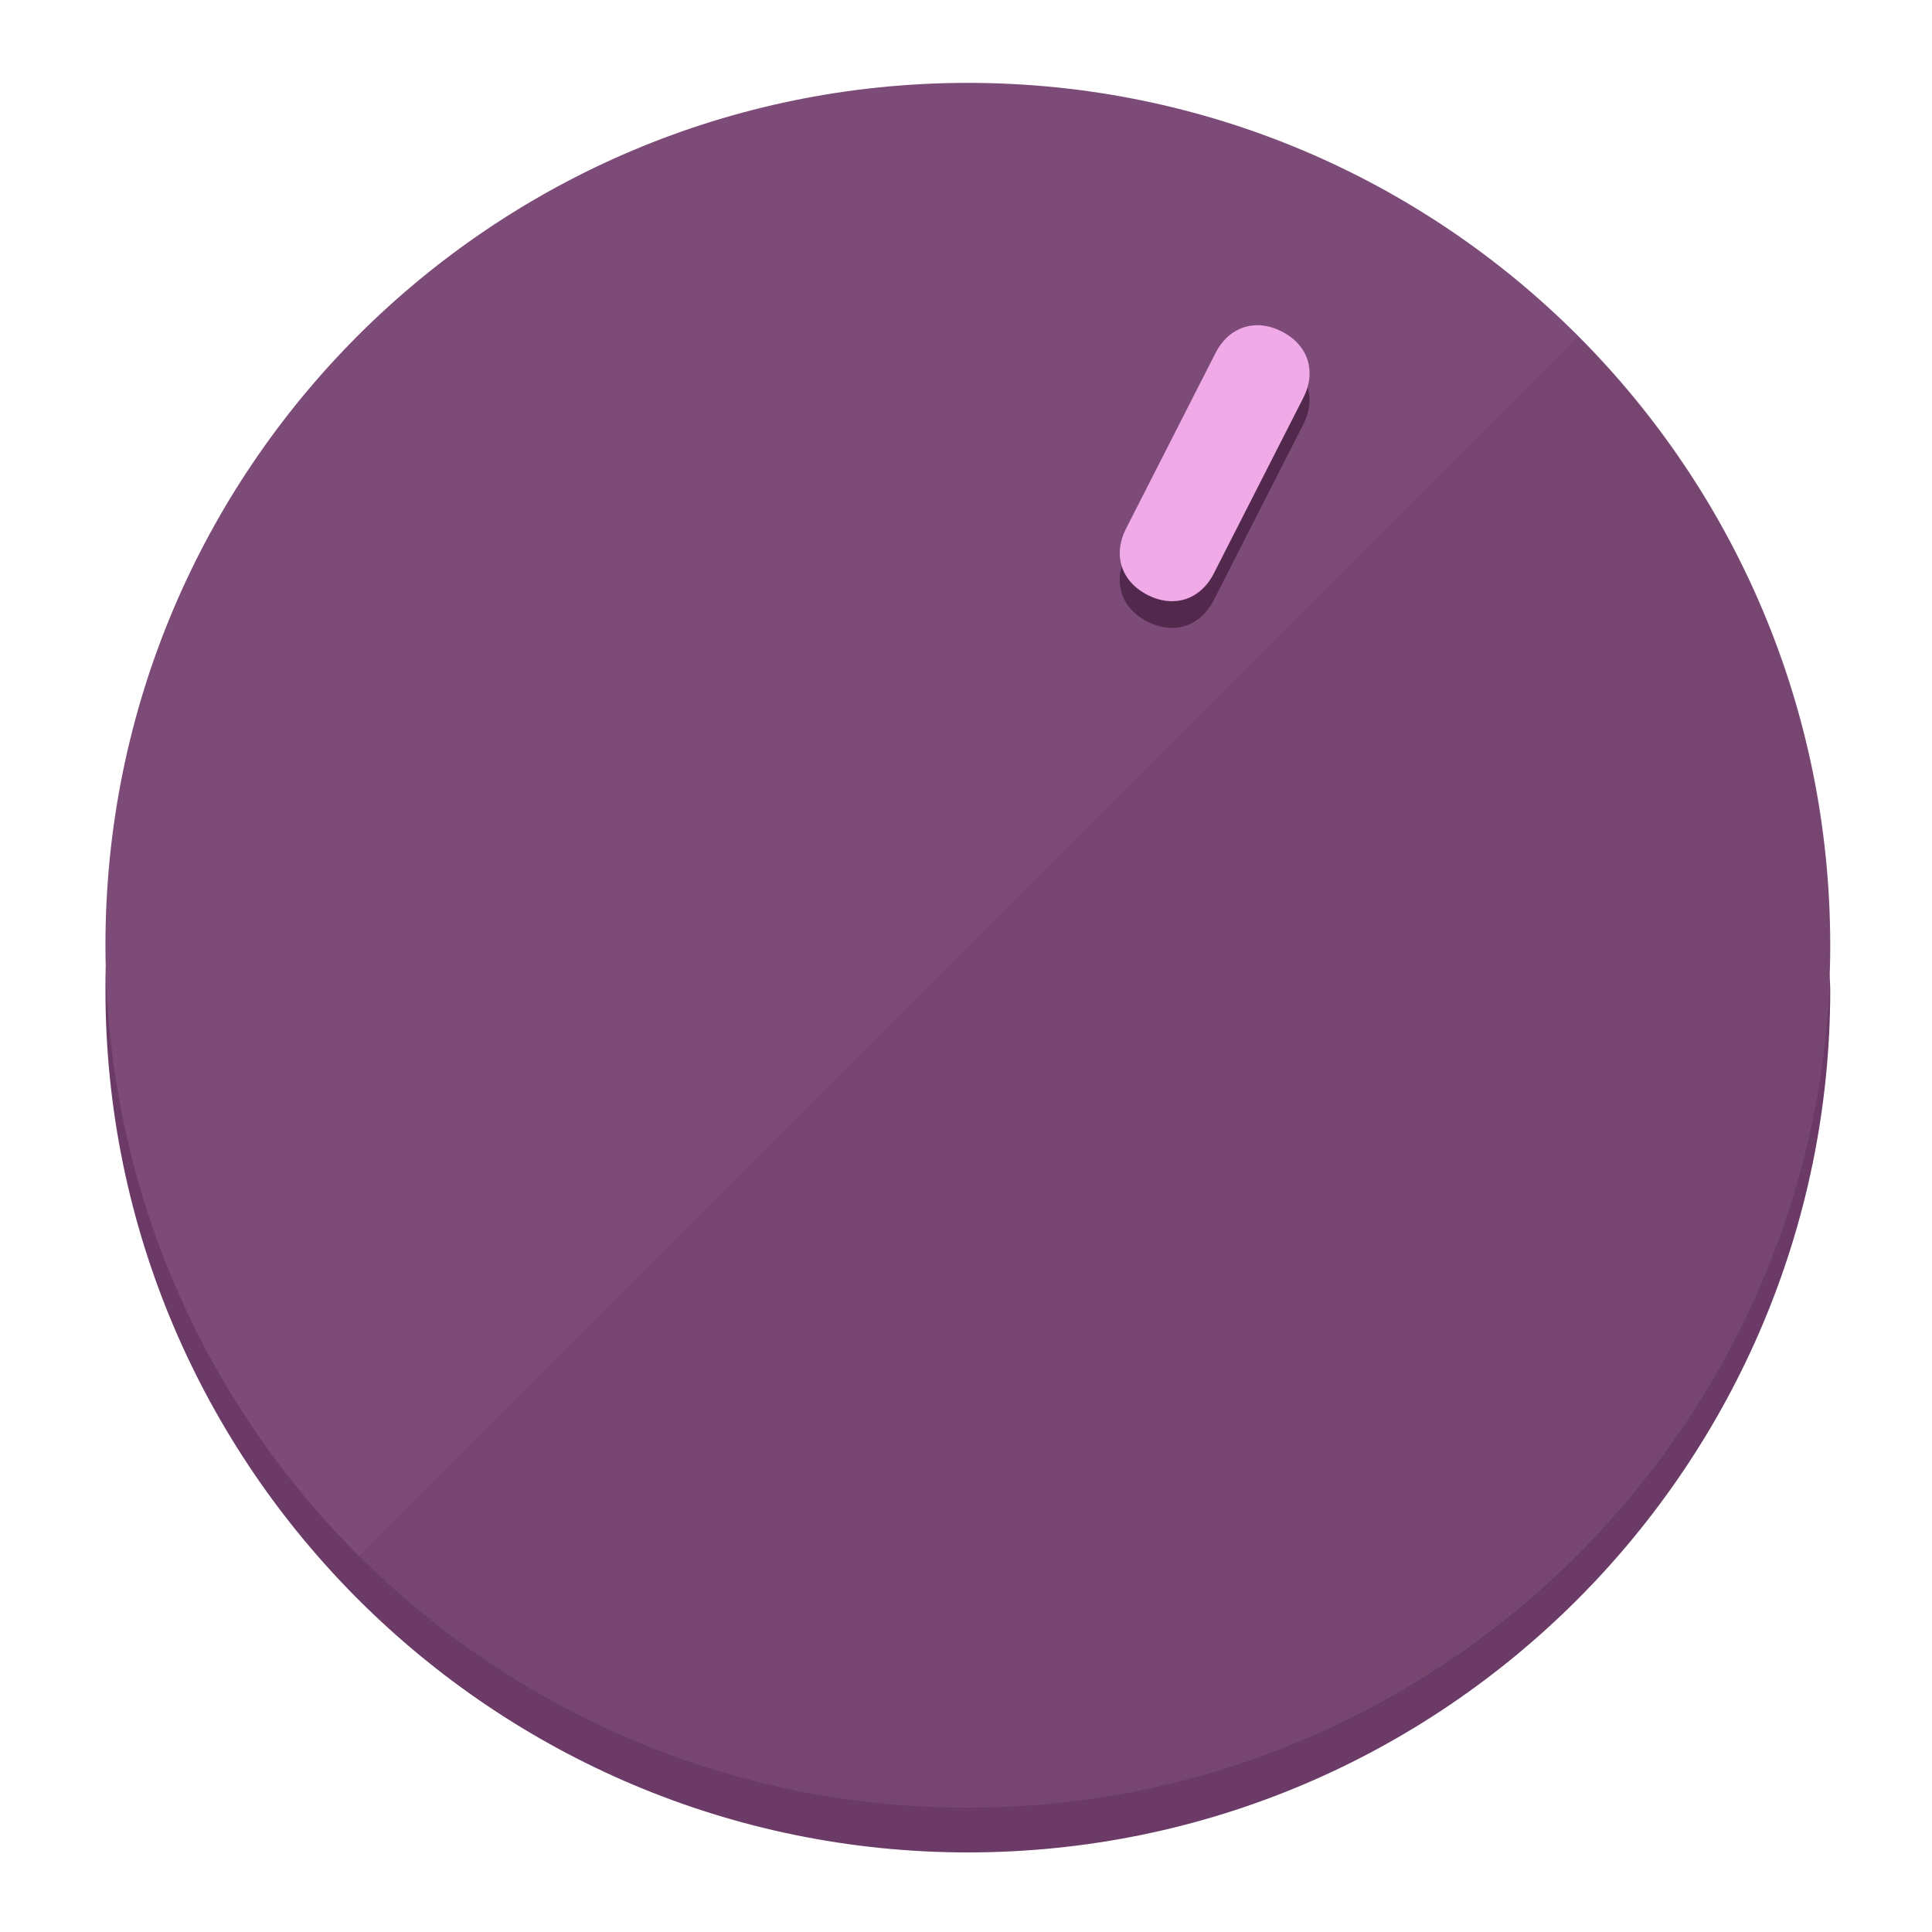
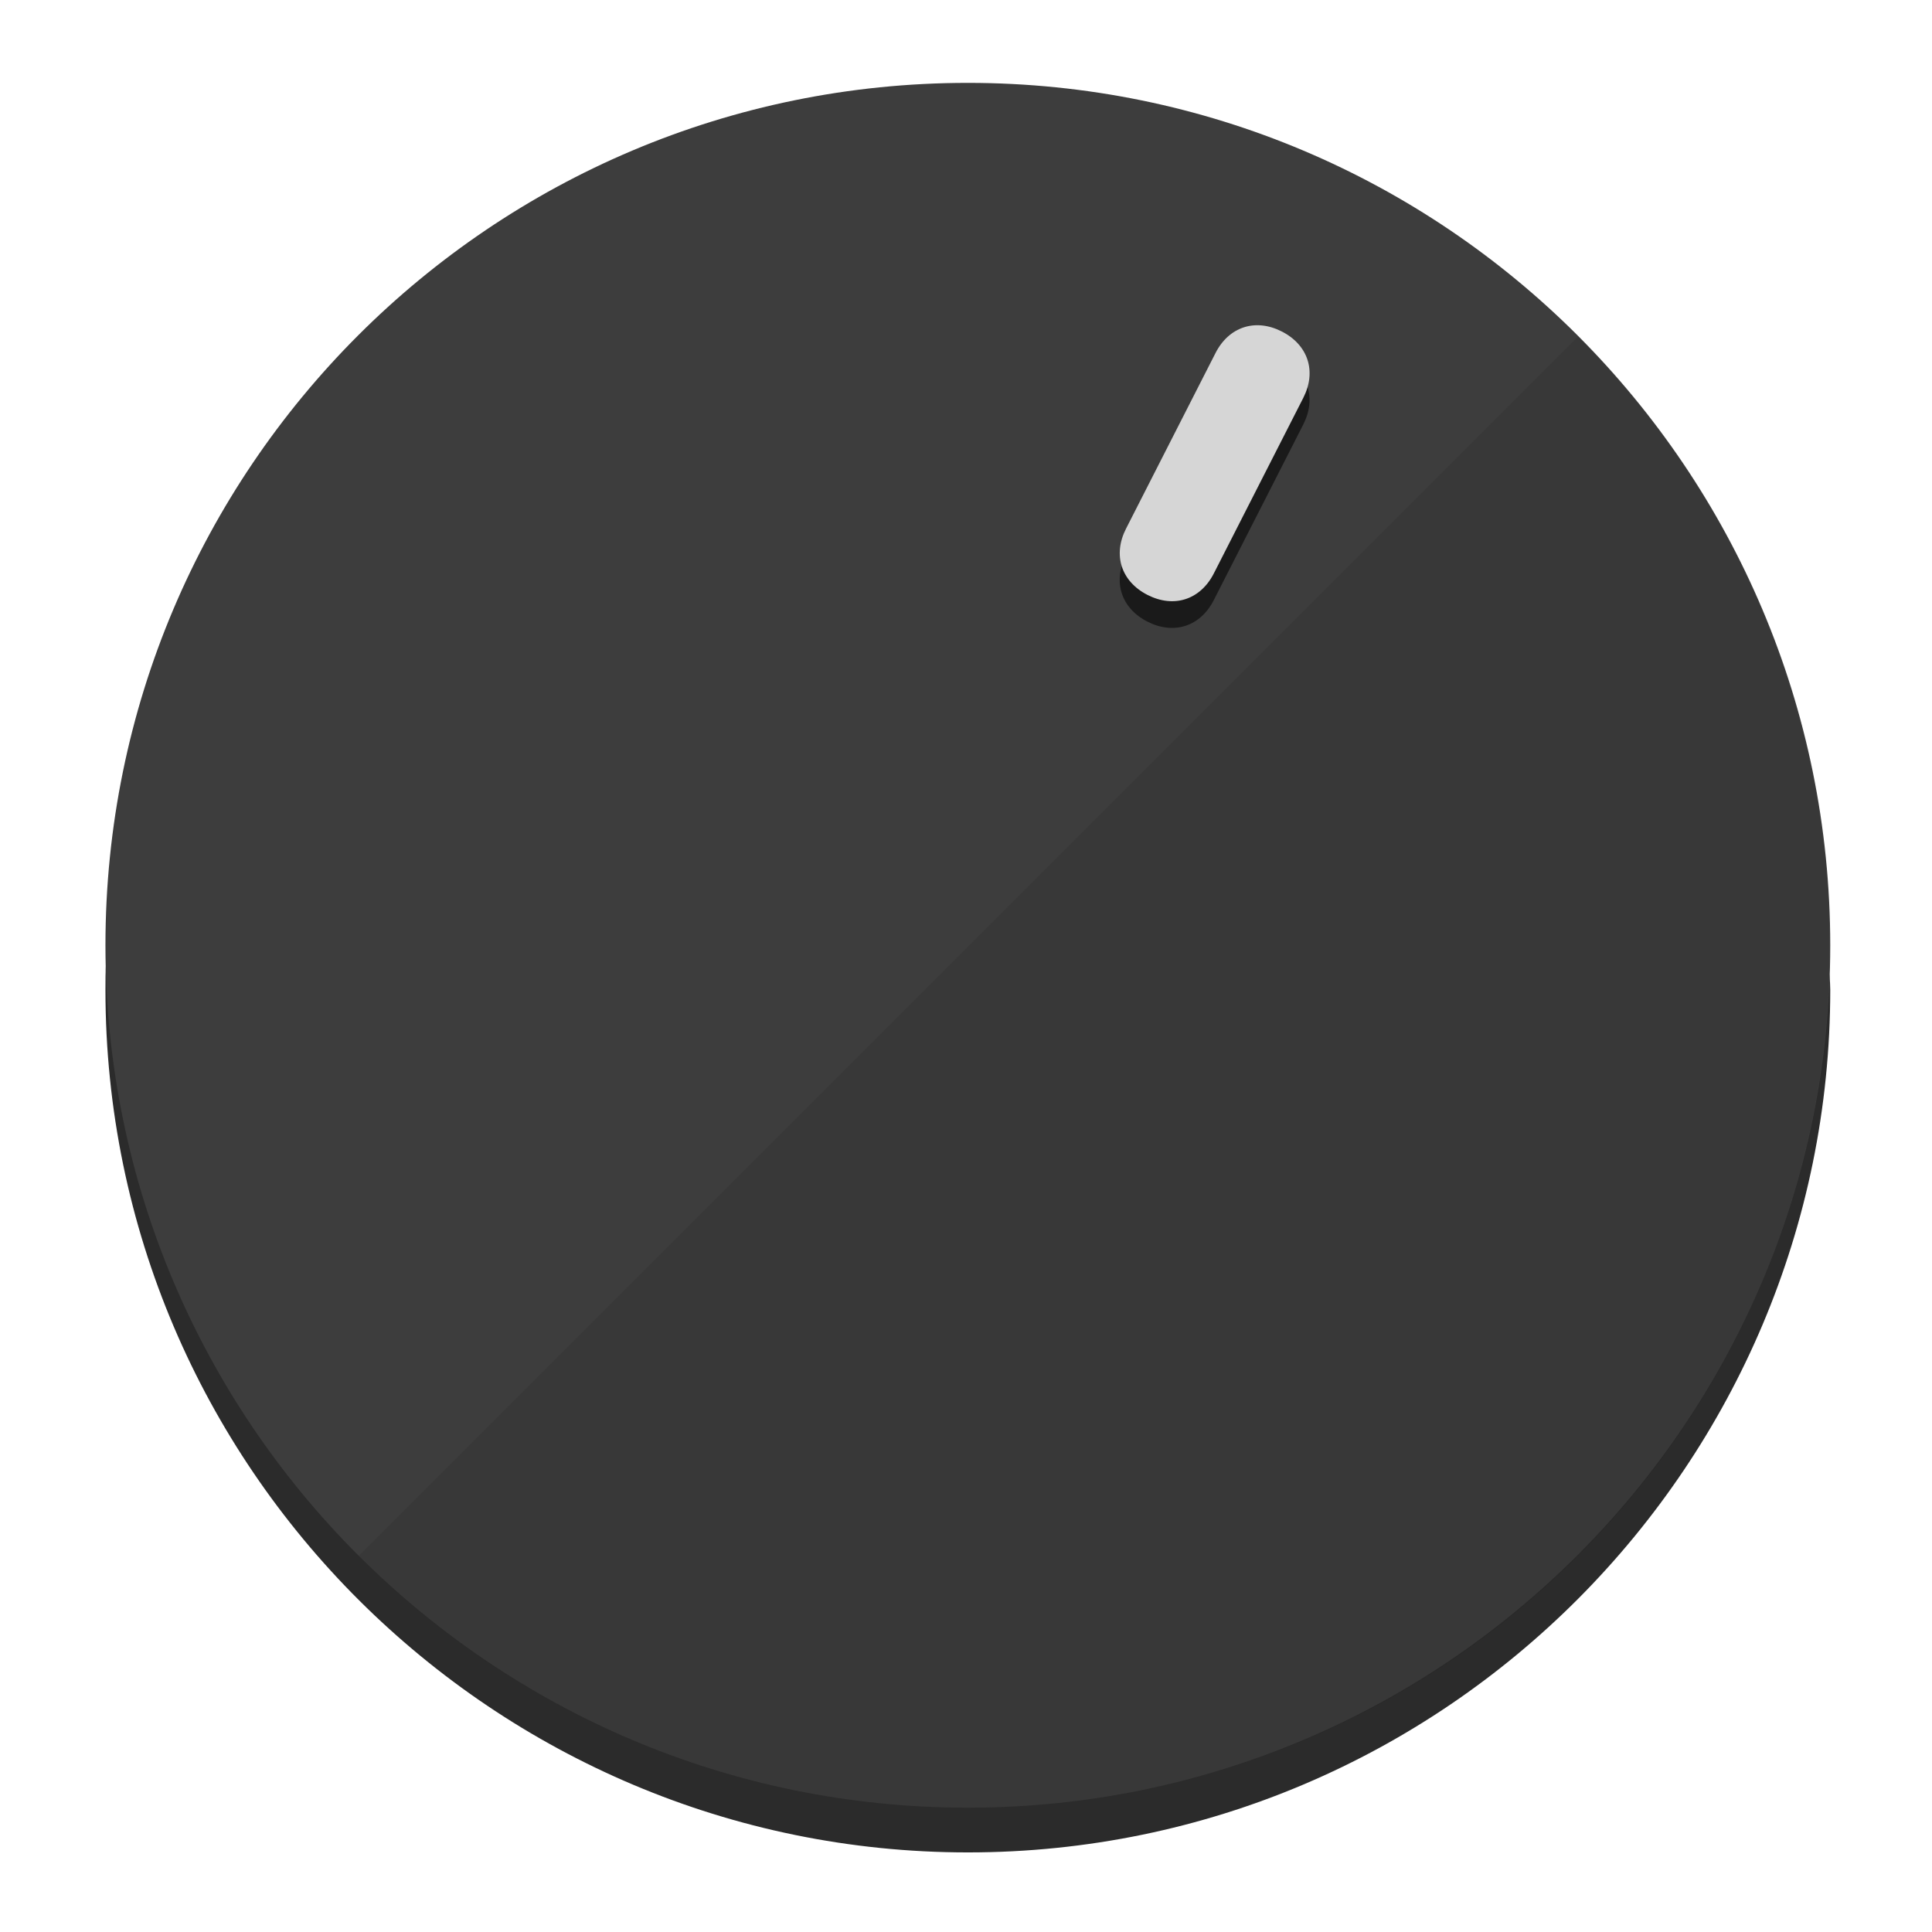
<svg xmlns="http://www.w3.org/2000/svg" height="120px" width="120px" version="1.1" id="Layer_1" viewBox="0 0 496.8 496.8" xml:space="preserve">
  <defs id="defs23" />
  <g id="g3158">
-     <path style="display:inline;fill:#6B3A66;fill-opacity:1;stroke-width:1.584" d="m 248.875,445.92 c 116.582,0 212.89,-91.238 220.493,-205.286 0,5.069 1.267,8.87 1.267,13.939 0,121.651 -98.842,221.76 -221.76,221.76 -121.651,0 -221.76,-98.842 -221.76,-221.76 0,-5.069 0,-8.87 1.267,-13.939 7.603,114.048 103.91,205.286 220.493,205.286 z" id="path8" />
-     <circle style="display:inline;fill:#7D4B78;fill-opacity:1;stroke-width:1.584" cx="248.875" cy="243.071" r="221.76" id="circle12" />
-     <path style="display:inline;fill:#52294D;fill-opacity:0.154;stroke-width:1.587" d="m 405.744,86.606 c 86.308,86.308 86.308,227.193 0,313.5 -86.308,86.308 -227.193,86.308 -313.5,0" id="path14" />
+     <path style="display:inline;fill:#2B2B2B;fill-opacity:1;stroke-width:1.584" d="m 248.875,445.92 c 116.582,0 212.89,-91.238 220.493,-205.286 0,5.069 1.267,8.87 1.267,13.939 0,121.651 -98.842,221.76 -221.76,221.76 -121.651,0 -221.76,-98.842 -221.76,-221.76 0,-5.069 0,-8.87 1.267,-13.939 7.603,114.048 103.91,205.286 220.493,205.286 z" id="path8" />
+     <circle style="display:inline;fill:#3D3D3D;fill-opacity:1;stroke-width:1.584" cx="248.875" cy="243.071" r="221.76" id="circle12" />
+     <path style="display:inline;fill:#1A1A1A;fill-opacity:0.154;stroke-width:1.587" d="m 405.744,86.606 c 86.308,86.308 86.308,227.193 0,313.5 -86.308,86.308 -227.193,86.308 -313.5,0" id="path14" />
  </g>
  <g id="g3198">
    <circle style="display:none;fill:#000000;fill-opacity:0;stroke-width:1.584" cx="331.97" cy="104.232" r="221.76" id="circle12-3" transform="rotate(27)" />
-     <path style="display:inline;fill:#52294D;fill-opacity:1;stroke-width:1.584" d="m 312.114,154.319 c -3.452,6.774 -10.269,8.99 -17.044,5.538 v 0 c -6.775,-3.452 -8.99,-10.269 -5.538,-17.044 l 23.012,-45.163 c 3.452,-6.774 10.269,-8.99 17.044,-5.538 v 0 c 6.774,3.452 8.99,10.269 5.538,17.044 z" id="path3789" />
-     <path style="display:inline;fill:#F0AAE8;stroke-width:1.584" d="m 312.13,147.448 c -3.452,6.775 -10.269,8.99 -17.044,5.538 v 0 c -6.774,-3.452 -8.99,-10.269 -5.538,-17.044 l 23.012,-45.163 c 3.452,-6.775 10.269,-8.99 17.044,-5.538 v 0 c 6.775,3.452 8.99,10.269 5.538,17.044 z" id="path915" />
+     <path style="display:inline;fill:#1A1A1A;fill-opacity:1;stroke-width:1.584" d="m 312.114,154.319 c -3.452,6.774 -10.269,8.99 -17.044,5.538 v 0 c -6.775,-3.452 -8.99,-10.269 -5.538,-17.044 l 23.012,-45.163 c 3.452,-6.774 10.269,-8.99 17.044,-5.538 v 0 c 6.774,3.452 8.99,10.269 5.538,17.044 z" id="path3789" />
+     <path style="display:inline;fill:#D6D6D6;stroke-width:1.584" d="m 312.13,147.448 c -3.452,6.775 -10.269,8.99 -17.044,5.538 v 0 c -6.774,-3.452 -8.99,-10.269 -5.538,-17.044 l 23.012,-45.163 c 3.452,-6.775 10.269,-8.99 17.044,-5.538 v 0 c 6.775,3.452 8.99,10.269 5.538,17.044 z" id="path915" />
  </g>
</svg>
